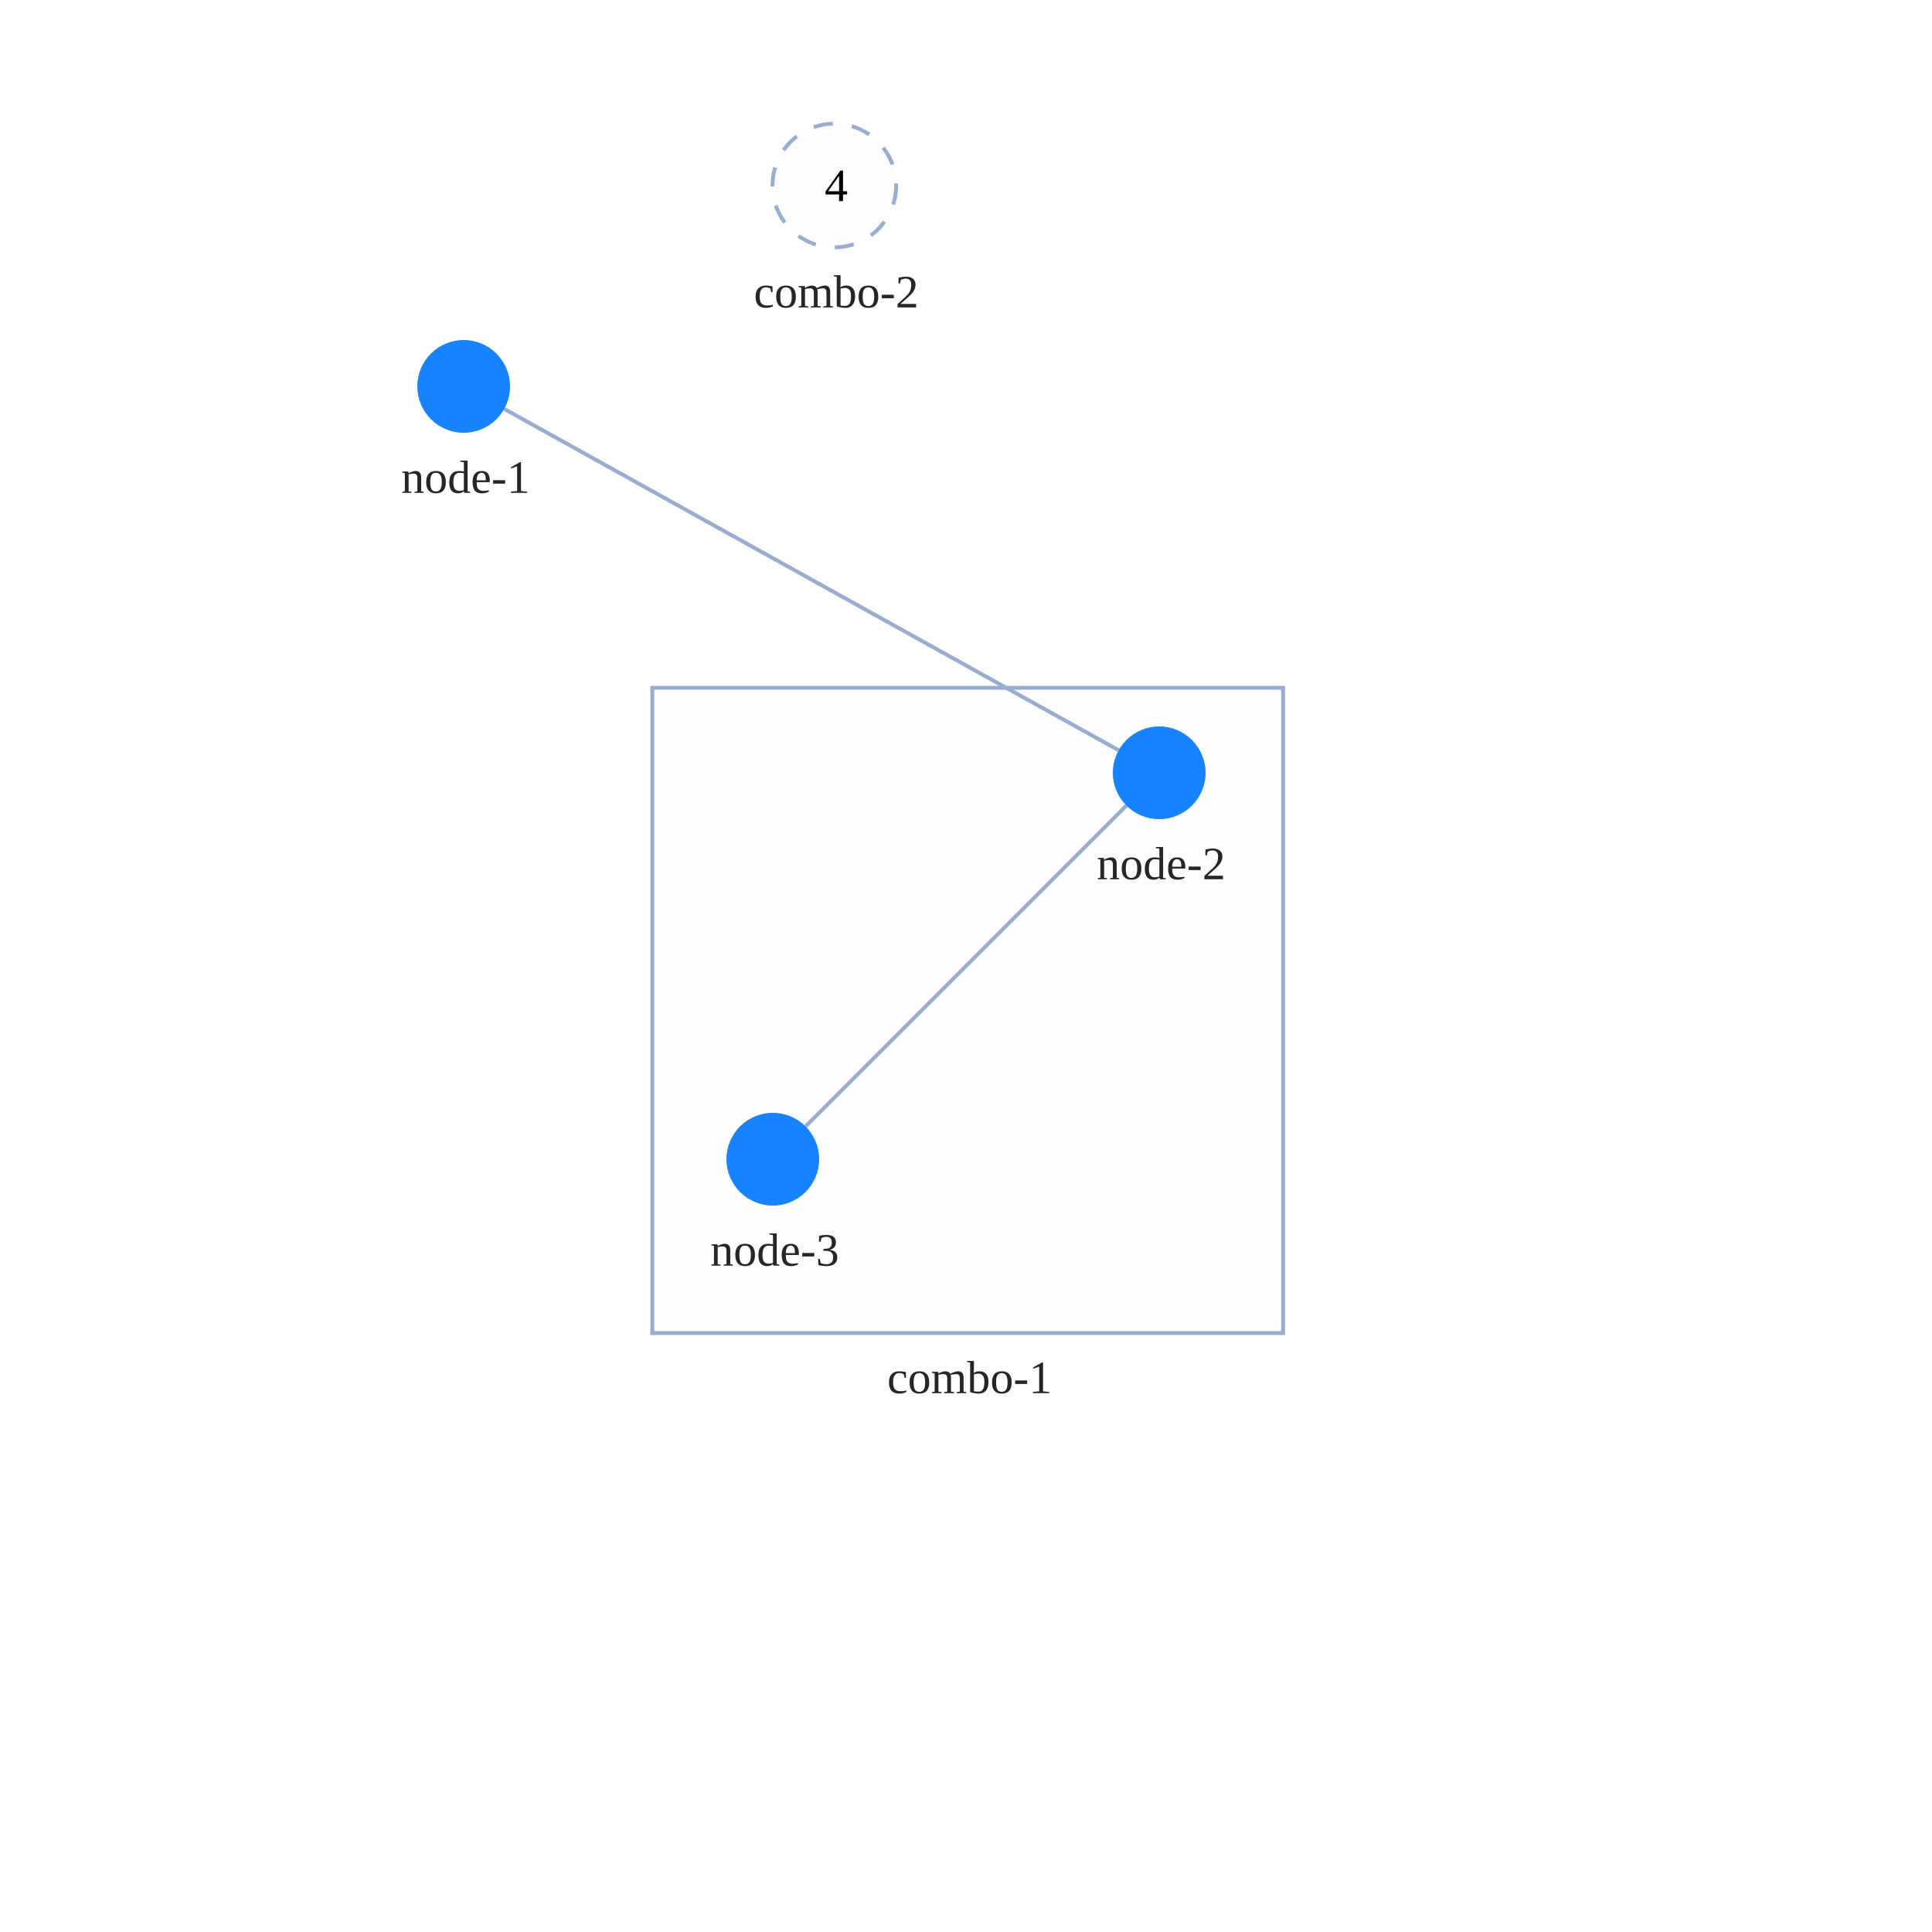
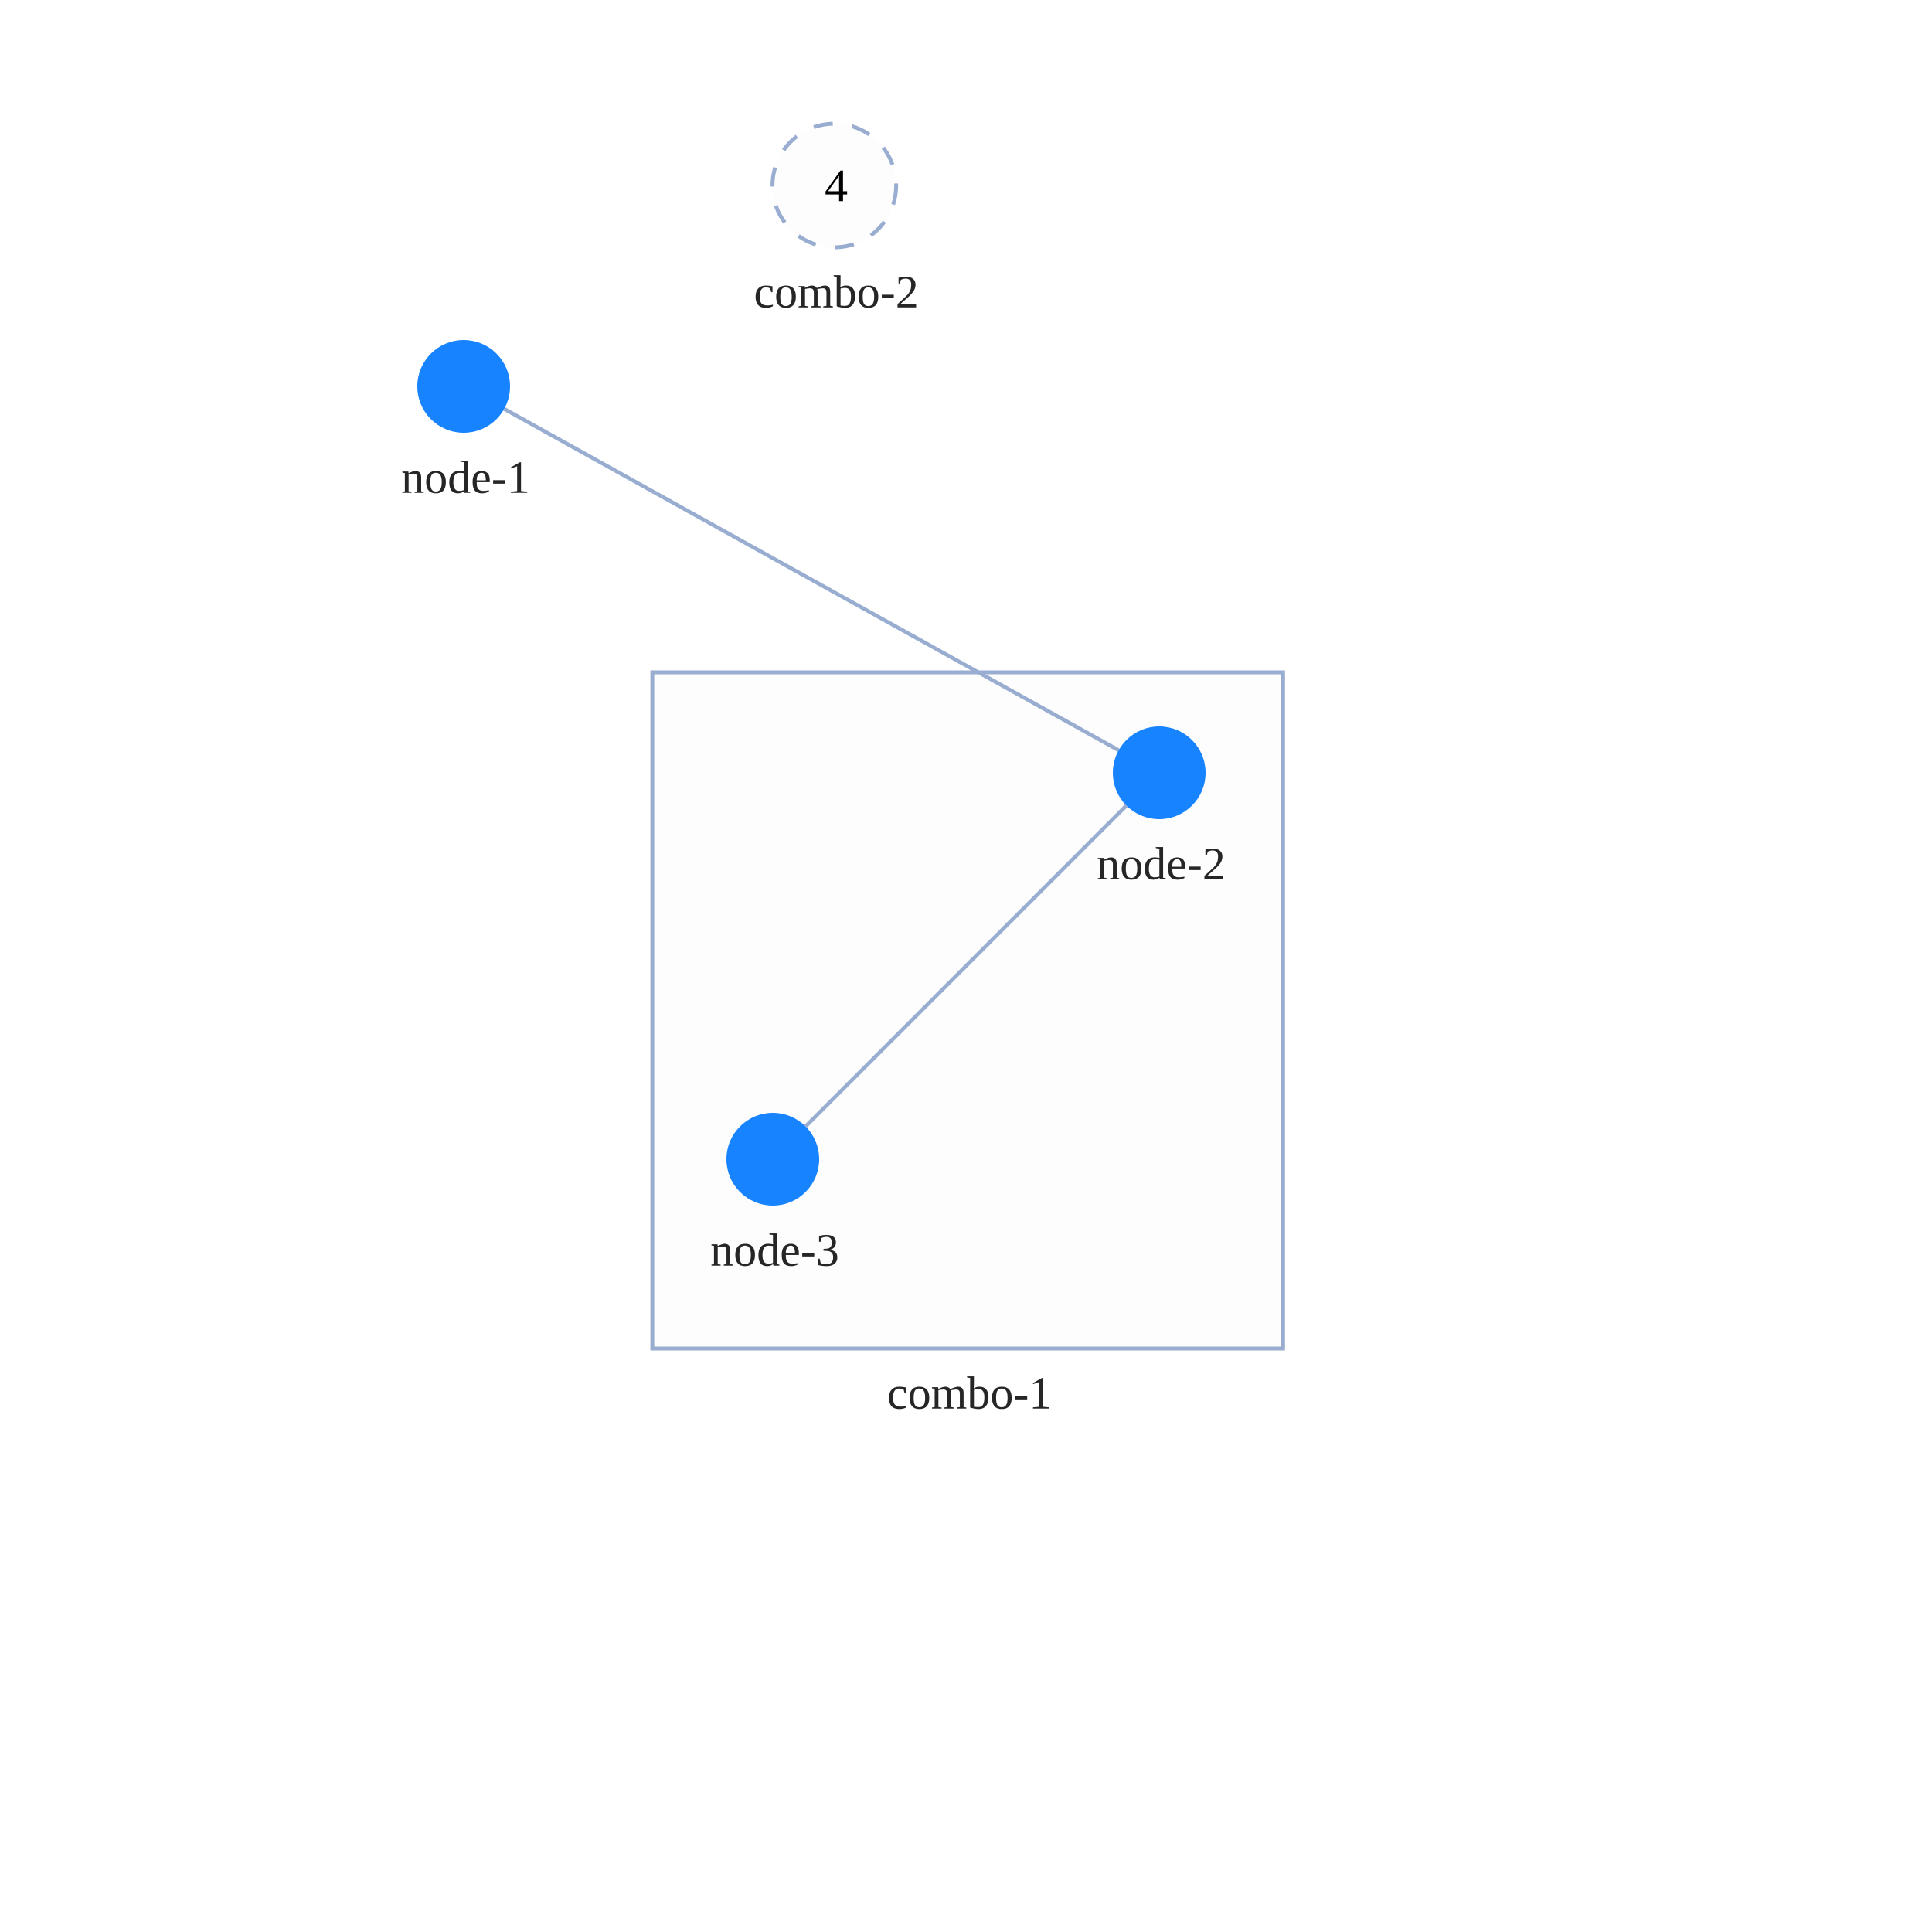
<svg xmlns="http://www.w3.org/2000/svg" width="500" height="500" style="background: transparent; position: absolute; outline: none;" color-interpolation-filters="sRGB" tabindex="1">
  <defs />
  <g id="g-svg-camera" transform="matrix(1,0,0,1,0,0)">
    <g id="g-root" fill="none" transform="matrix(1,0,0,1,0,0)">
      <g id="g-svg-7" fill="none" transform="matrix(1,0,0,1,0,0)">
        <g id="combo-2" fill="none" transform="matrix(1,0,0,1,215.92,48.01199)">
          <g transform="matrix(1,0,0,1,0,0)">
            <circle id="key" fill="rgba(253,253,253,1)" transform="translate(-16,-16)" cx="16" cy="16" stroke-dasharray="5,5" stroke-width="1" stroke="rgba(153,173,209,1)" r="16" />
          </g>
          <g id="label" fill="none" transform="matrix(1,0,0,1,0,16)">
            <g transform="matrix(1,0,0,1,0,0)">
              <text id="text" fill="rgba(0,0,0,0.851)" dominant-baseline="central" paint-order="stroke" dx="0.5" dy="11.5px" font-size="12" text-anchor="middle">
                combo-2
              </text>
            </g>
          </g>
          <g id="collapsed-marker" fill="none" transform="matrix(1,0,0,1,0,0)">
            <g transform="matrix(1,0,0,1,0,0)">
              <text id="icon" fill="rgba(0,0,0,1)" dominant-baseline="central" paint-order="stroke" dx="0.5" text-anchor="middle" font-size="12">
                4
              </text>
            </g>
          </g>
        </g>
        <g id="combo-1" fill="none" transform="matrix(1,0,0,1,250.44,261.5)">
-           <g transform="matrix(1,0,0,1,0,0)">
-             <path id="key" fill="rgba(253,253,253,1)" d="M 0,0 l 163.24,0 l 0,167 l-163.24 0 z" transform="translate(-81.62,-83.5)" stroke-dasharray="0,0" stroke-width="1" stroke="rgba(153,173,209,1)" width="163.24" height="167" />
-           </g>
-           <g id="label" fill="none" transform="matrix(1,0,0,1,0,83.5)">
+           <g id="label" fill="none" transform="matrix(1,0,0,1,0,87.5)">
+             <g transform="matrix(1,0,0,1,-25.44,0)">
+               <path id="background" fill="rgba(255,255,255,1)" d="M 0,0 l 51.88,0 l 0,23 l-51.88 0 z" opacity="0.75" stroke-width="0" width="51.88" height="23" />
+             </g>
            <g transform="matrix(1,0,0,1,0,0)">
              <text id="text" fill="rgba(0,0,0,0.851)" dominant-baseline="central" paint-order="stroke" dx="0.5" dy="11.5px" font-size="12" text-anchor="middle">
                combo-1
              </text>
            </g>
+           </g>
+           <g transform="matrix(1,0,0,1,0,0)">
+             <path id="key" fill="rgba(253,253,253,1)" d="M 0,0 l 163.24,0 l 0,175 l-163.24 0 z" transform="translate(-81.62,-87.5)" stroke-dasharray="0,0" stroke-width="1" stroke="rgba(153,173,209,1)" width="163.24" height="175" />
          </g>
        </g>
      </g>
      <g id="g-svg-6" fill="none" transform="matrix(1,0,0,1,0,0)">
        <g id="edge-1" fill="none" marker-start="false" marker-end="false" transform="matrix(1,0,0,1,0,0)">
          <g id="edge-1" fill="none" marker-start="false" marker-end="false" stroke="transparent" stroke-width="3" />
          <g transform="matrix(1,0,0,1,130.4899,105.8277)">
            <path id="key" fill="none" d="M 0,0 L 159.02,88.345" stroke-width="1" stroke="rgba(153,173,209,1)" />
            <path id="key" fill="none" d="M 0,0 L 159.02,88.345" stroke-width="3" stroke="transparent" />
          </g>
        </g>
        <g id="edge-2" fill="none" marker-start="false" marker-end="false" transform="matrix(1,0,0,1,0,0)">
          <g id="edge-2" fill="none" marker-start="false" marker-end="false" stroke="transparent" stroke-width="3" />
          <g transform="matrix(1,0,0,1,208.4853,208.4853)">
            <path id="key" fill="none" d="M 83.029,0 L 0,83.029" stroke-width="1" stroke="rgba(153,173,209,1)" />
            <path id="key" fill="none" d="M 83.029,0 L 0,83.029" stroke-width="3" stroke="transparent" />
          </g>
        </g>
      </g>
      <g id="g-svg-5" fill="none" transform="matrix(1,0,0,1,0,0)">
        <g id="node-1" fill="none" transform="matrix(1,0,0,1,120,100)">
          <g transform="matrix(1,0,0,1,0,0)">
            <circle id="key" fill="rgba(23,131,255,1)" transform="translate(-12,-12)" cx="12" cy="12" r="12" />
          </g>
          <g id="label" fill="none" transform="matrix(1,0,0,1,0,12)">
            <g transform="matrix(1,0,0,1,0,0)">
              <text id="text" fill="rgba(0,0,0,0.851)" dominant-baseline="central" paint-order="stroke" dx="0.5" dy="11.5px" font-size="12" text-anchor="middle">
                node-1
              </text>
            </g>
          </g>
        </g>
        <g id="node-2" fill="none" transform="matrix(1,0,0,1,300,200)">
          <g transform="matrix(1,0,0,1,0,0)">
            <circle id="key" fill="rgba(23,131,255,1)" transform="translate(-12,-12)" cx="12" cy="12" r="12" />
          </g>
          <g id="label" fill="none" transform="matrix(1,0,0,1,0,12)">
            <g transform="matrix(1,0,0,1,0,0)">
              <text id="text" fill="rgba(0,0,0,0.851)" dominant-baseline="central" paint-order="stroke" dx="0.5" dy="11.5px" font-size="12" text-anchor="middle">
                node-2
              </text>
            </g>
          </g>
        </g>
        <g id="node-3" fill="none" transform="matrix(1,0,0,1,200,300)">
          <g transform="matrix(1,0,0,1,0,0)">
            <circle id="key" fill="rgba(23,131,255,1)" transform="translate(-12,-12)" cx="12" cy="12" r="12" />
          </g>
          <g id="label" fill="none" transform="matrix(1,0,0,1,0,12)">
            <g transform="matrix(1,0,0,1,0,0)">
              <text id="text" fill="rgba(0,0,0,0.851)" dominant-baseline="central" paint-order="stroke" dx="0.5" dy="11.5px" font-size="12" text-anchor="middle">
                node-3
              </text>
            </g>
          </g>
        </g>
      </g>
    </g>
  </g>
</svg>
